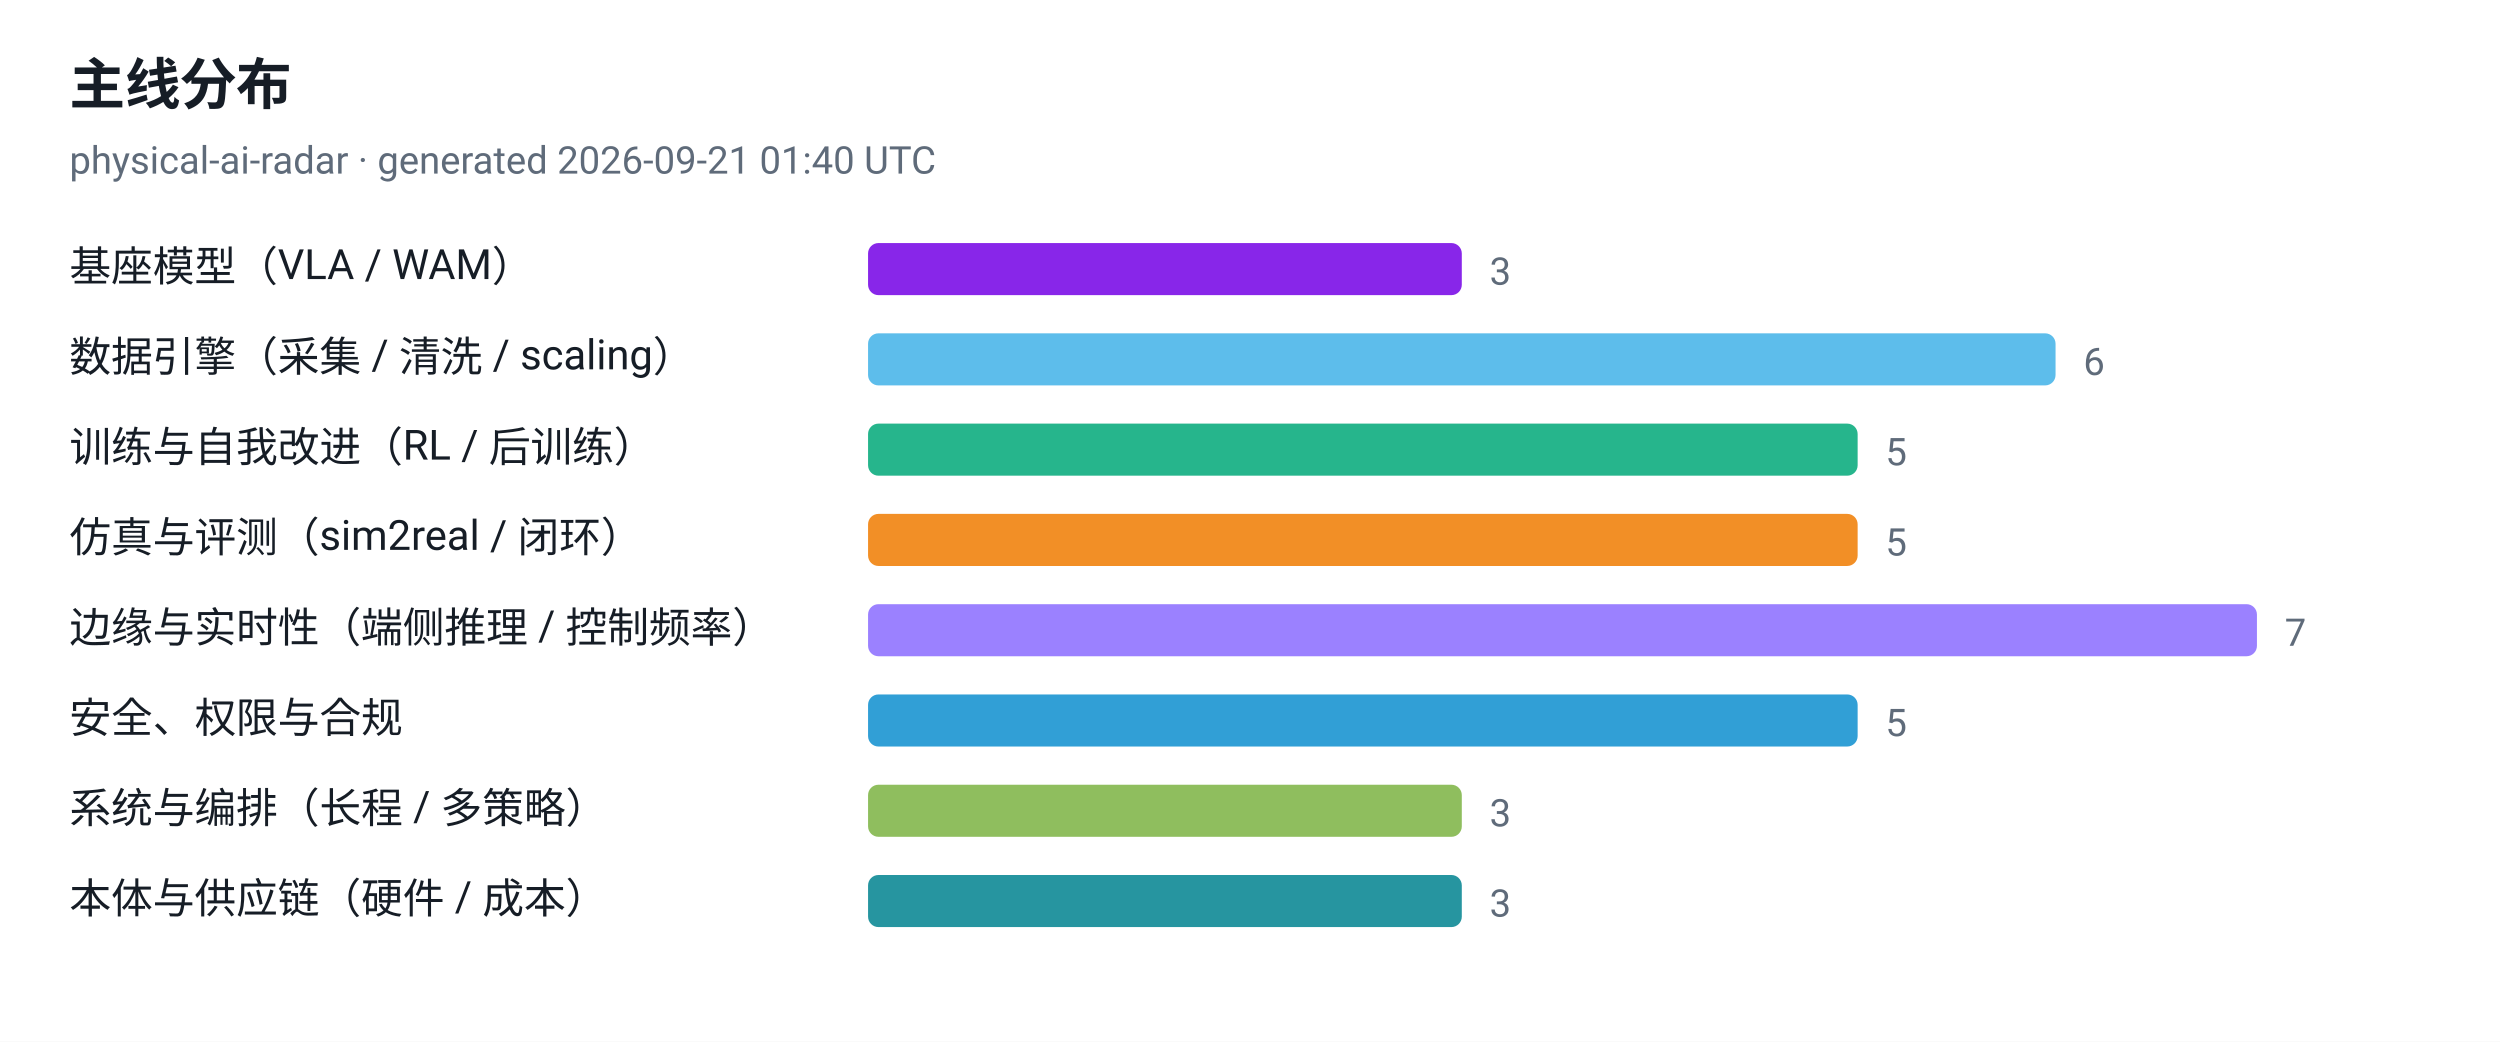
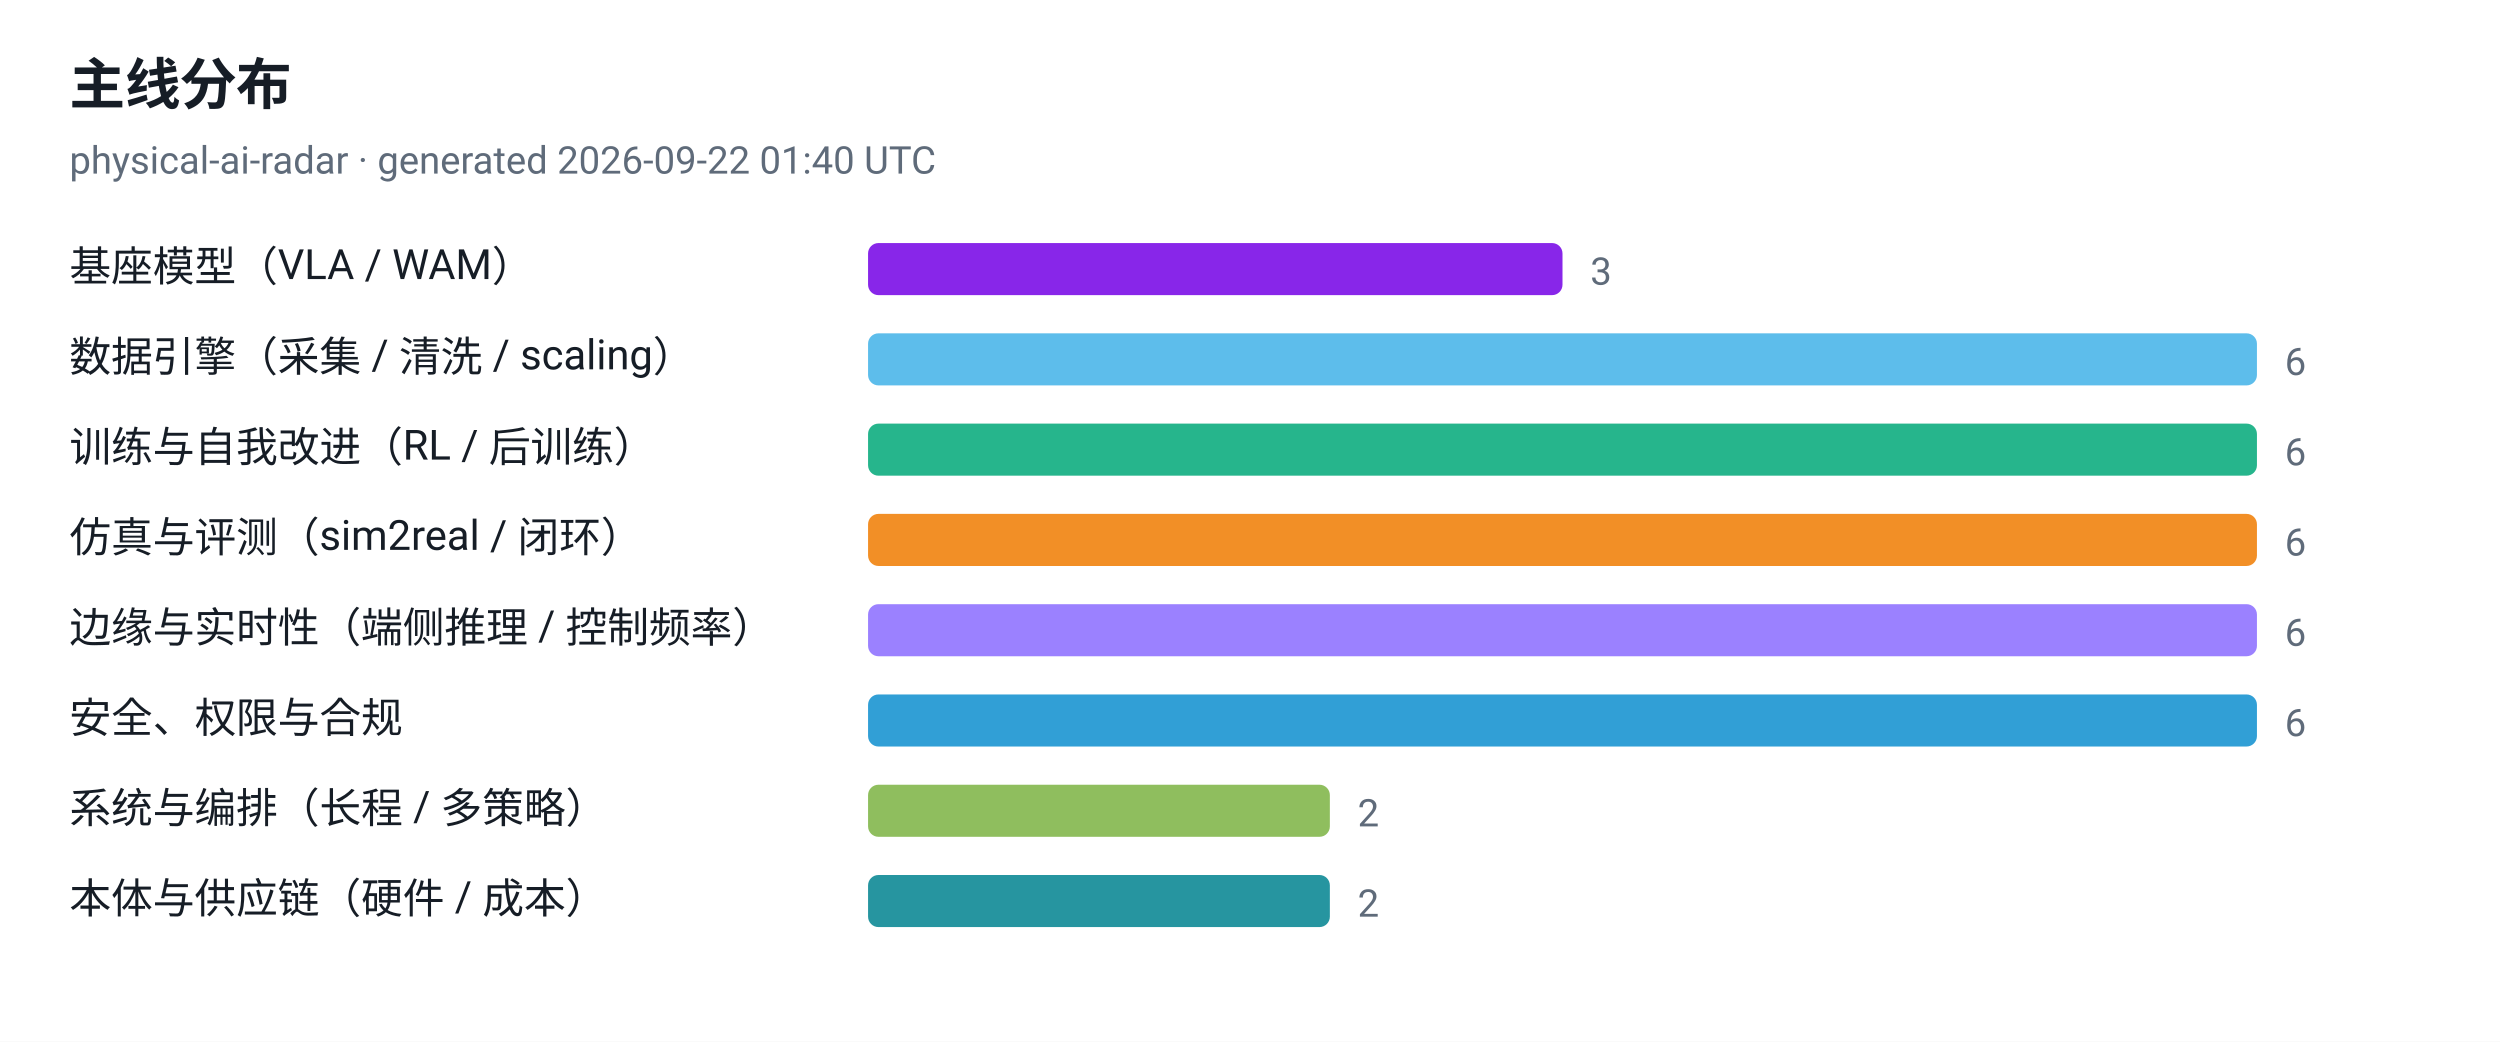
<svg xmlns="http://www.w3.org/2000/svg" viewBox="0 0 720 300" width="720" height="300" role="img" aria-label="主线分布">
  <style>
  .plate { fill: #ffffff }
  .ink { fill: #161d26 }
  .muted { fill: #5f6b7a }
  .grid { stroke: #e3e9ef }
  @media (prefers-color-scheme: dark) {
    .plate { fill: #0d1117 }
    .ink { fill: #e6edf3 }
    .muted { fill: #8b949e }
    .grid { stroke: #30363d }
  }
</style>
  <rect class="plate" width="720" height="300" />
  <text x="20" y="30" font-family="ui-sans-serif, -apple-system, 'Segoe UI', Roboto, Helvetica, Arial, sans-serif" font-size="16" font-weight="700" class="ink">主线分布</text>
-   <text x="20" y="50" font-family="ui-sans-serif, -apple-system, 'Segoe UI', Roboto, Helvetica, Arial, sans-serif" font-size="11" class="muted">physical-ai-radar · generated 2026-09-21 01:40 UTC</text>
+   <text x="20" y="50" font-family="ui-sans-serif, -apple-system, 'Segoe UI', Roboto, Helvetica, Arial, sans-serif" font-size="11" class="muted">physical-ai-radar · generated 2026-09-22 01:40 UTC</text>
  <text x="20" y="81" font-family="ui-sans-serif, -apple-system, 'Segoe UI', Roboto, Helvetica, Arial, sans-serif" font-size="12" class="ink">基座模型（VLA / WAM）</text>
-   <rect x="250" y="70" width="171" height="15" rx="3" fill="#7300e5" fill-opacity="0.85" />
-   <text x="429" y="82" font-family="ui-sans-serif, -apple-system, 'Segoe UI', Roboto, Helvetica, Arial, sans-serif" font-size="11" class="muted">3</text>
+   <rect x="250" y="70" width="200" height="15" rx="3" fill="#7300e5" fill-opacity="0.85" />
+   <text x="458" y="82" font-family="ui-sans-serif, -apple-system, 'Segoe UI', Roboto, Helvetica, Arial, sans-serif" font-size="11" class="muted">3</text>
  <text x="20" y="107" font-family="ui-sans-serif, -apple-system, 'Segoe UI', Roboto, Helvetica, Arial, sans-serif" font-size="12" class="ink">数据引擎（采集 / 清洗 / scaling）</text>
-   <rect x="250" y="96" width="342" height="15" rx="3" fill="#41b1e8" fill-opacity="0.85" />
-   <text x="600" y="108" font-family="ui-sans-serif, -apple-system, 'Segoe UI', Roboto, Helvetica, Arial, sans-serif" font-size="11" class="muted">6</text>
+   <rect x="250" y="96" width="400" height="15" rx="3" fill="#41b1e8" fill-opacity="0.85" />
+   <text x="658" y="108" font-family="ui-sans-serif, -apple-system, 'Segoe UI', Roboto, Helvetica, Arial, sans-serif" font-size="11" class="muted">6</text>
  <text x="20" y="133" font-family="ui-sans-serif, -apple-system, 'Segoe UI', Roboto, Helvetica, Arial, sans-serif" font-size="12" class="ink">训练与自我改进（RL / 后训练）</text>
-   <rect x="250" y="122" width="285" height="15" rx="3" fill="#00a878" fill-opacity="0.85" />
-   <text x="543" y="134" font-family="ui-sans-serif, -apple-system, 'Segoe UI', Roboto, Helvetica, Arial, sans-serif" font-size="11" class="muted">5</text>
+   <rect x="250" y="122" width="400" height="15" rx="3" fill="#00a878" fill-opacity="0.85" />
+   <text x="658" y="134" font-family="ui-sans-serif, -apple-system, 'Segoe UI', Roboto, Helvetica, Arial, sans-serif" font-size="11" class="muted">6</text>
  <text x="20" y="159" font-family="ui-sans-serif, -apple-system, 'Segoe UI', Roboto, Helvetica, Arial, sans-serif" font-size="12" class="ink">仿真与评测（sim2real / 闭环）</text>
-   <rect x="250" y="148" width="285" height="15" rx="3" fill="#f07c00" fill-opacity="0.85" />
-   <text x="543" y="160" font-family="ui-sans-serif, -apple-system, 'Segoe UI', Roboto, Helvetica, Arial, sans-serif" font-size="11" class="muted">5</text>
+   <rect x="250" y="148" width="400" height="15" rx="3" fill="#f07c00" fill-opacity="0.85" />
+   <text x="658" y="160" font-family="ui-sans-serif, -apple-system, 'Segoe UI', Roboto, Helvetica, Arial, sans-serif" font-size="11" class="muted">6</text>
  <text x="20" y="185" font-family="ui-sans-serif, -apple-system, 'Segoe UI', Roboto, Helvetica, Arial, sans-serif" font-size="12" class="ink">边缘与实时性（端侧推理 / 控制频率）</text>
  <rect x="250" y="174" width="400" height="15" rx="3" fill="#8a6bff" fill-opacity="0.85" />
-   <text x="658" y="186" font-family="ui-sans-serif, -apple-system, 'Segoe UI', Roboto, Helvetica, Arial, sans-serif" font-size="11" class="muted">7</text>
+   <text x="658" y="186" font-family="ui-sans-serif, -apple-system, 'Segoe UI', Roboto, Helvetica, Arial, sans-serif" font-size="11" class="muted">6</text>
  <text x="20" y="211" font-family="ui-sans-serif, -apple-system, 'Segoe UI', Roboto, Helvetica, Arial, sans-serif" font-size="12" class="ink">安全、权限与合规</text>
-   <rect x="250" y="200" width="285" height="15" rx="3" fill="#0d8ecf" fill-opacity="0.85" />
-   <text x="543" y="212" font-family="ui-sans-serif, -apple-system, 'Segoe UI', Roboto, Helvetica, Arial, sans-serif" font-size="11" class="muted">5</text>
+   <rect x="250" y="200" width="400" height="15" rx="3" fill="#0d8ecf" fill-opacity="0.85" />
+   <text x="658" y="212" font-family="ui-sans-serif, -apple-system, 'Segoe UI', Roboto, Helvetica, Arial, sans-serif" font-size="11" class="muted">6</text>
  <text x="20" y="237" font-family="ui-sans-serif, -apple-system, 'Segoe UI', Roboto, Helvetica, Arial, sans-serif" font-size="12" class="ink">系统与编排（长程 / 多策略）</text>
-   <rect x="250" y="226" width="171" height="15" rx="3" fill="#7cb342" fill-opacity="0.85" />
-   <text x="429" y="238" font-family="ui-sans-serif, -apple-system, 'Segoe UI', Roboto, Helvetica, Arial, sans-serif" font-size="11" class="muted">3</text>
+   <rect x="250" y="226" width="133" height="15" rx="3" fill="#7cb342" fill-opacity="0.85" />
+   <text x="391" y="238" font-family="ui-sans-serif, -apple-system, 'Segoe UI', Roboto, Helvetica, Arial, sans-serif" font-size="11" class="muted">2</text>
  <text x="20" y="263" font-family="ui-sans-serif, -apple-system, 'Segoe UI', Roboto, Helvetica, Arial, sans-serif" font-size="12" class="ink">本体与供应链（硬件 / 成本）</text>
-   <rect x="250" y="252" width="171" height="15" rx="3" fill="#00838f" fill-opacity="0.85" />
-   <text x="429" y="264" font-family="ui-sans-serif, -apple-system, 'Segoe UI', Roboto, Helvetica, Arial, sans-serif" font-size="11" class="muted">3</text>
+   <rect x="250" y="252" width="133" height="15" rx="3" fill="#00838f" fill-opacity="0.85" />
+   <text x="391" y="264" font-family="ui-sans-serif, -apple-system, 'Segoe UI', Roboto, Helvetica, Arial, sans-serif" font-size="11" class="muted">2</text>
</svg>
